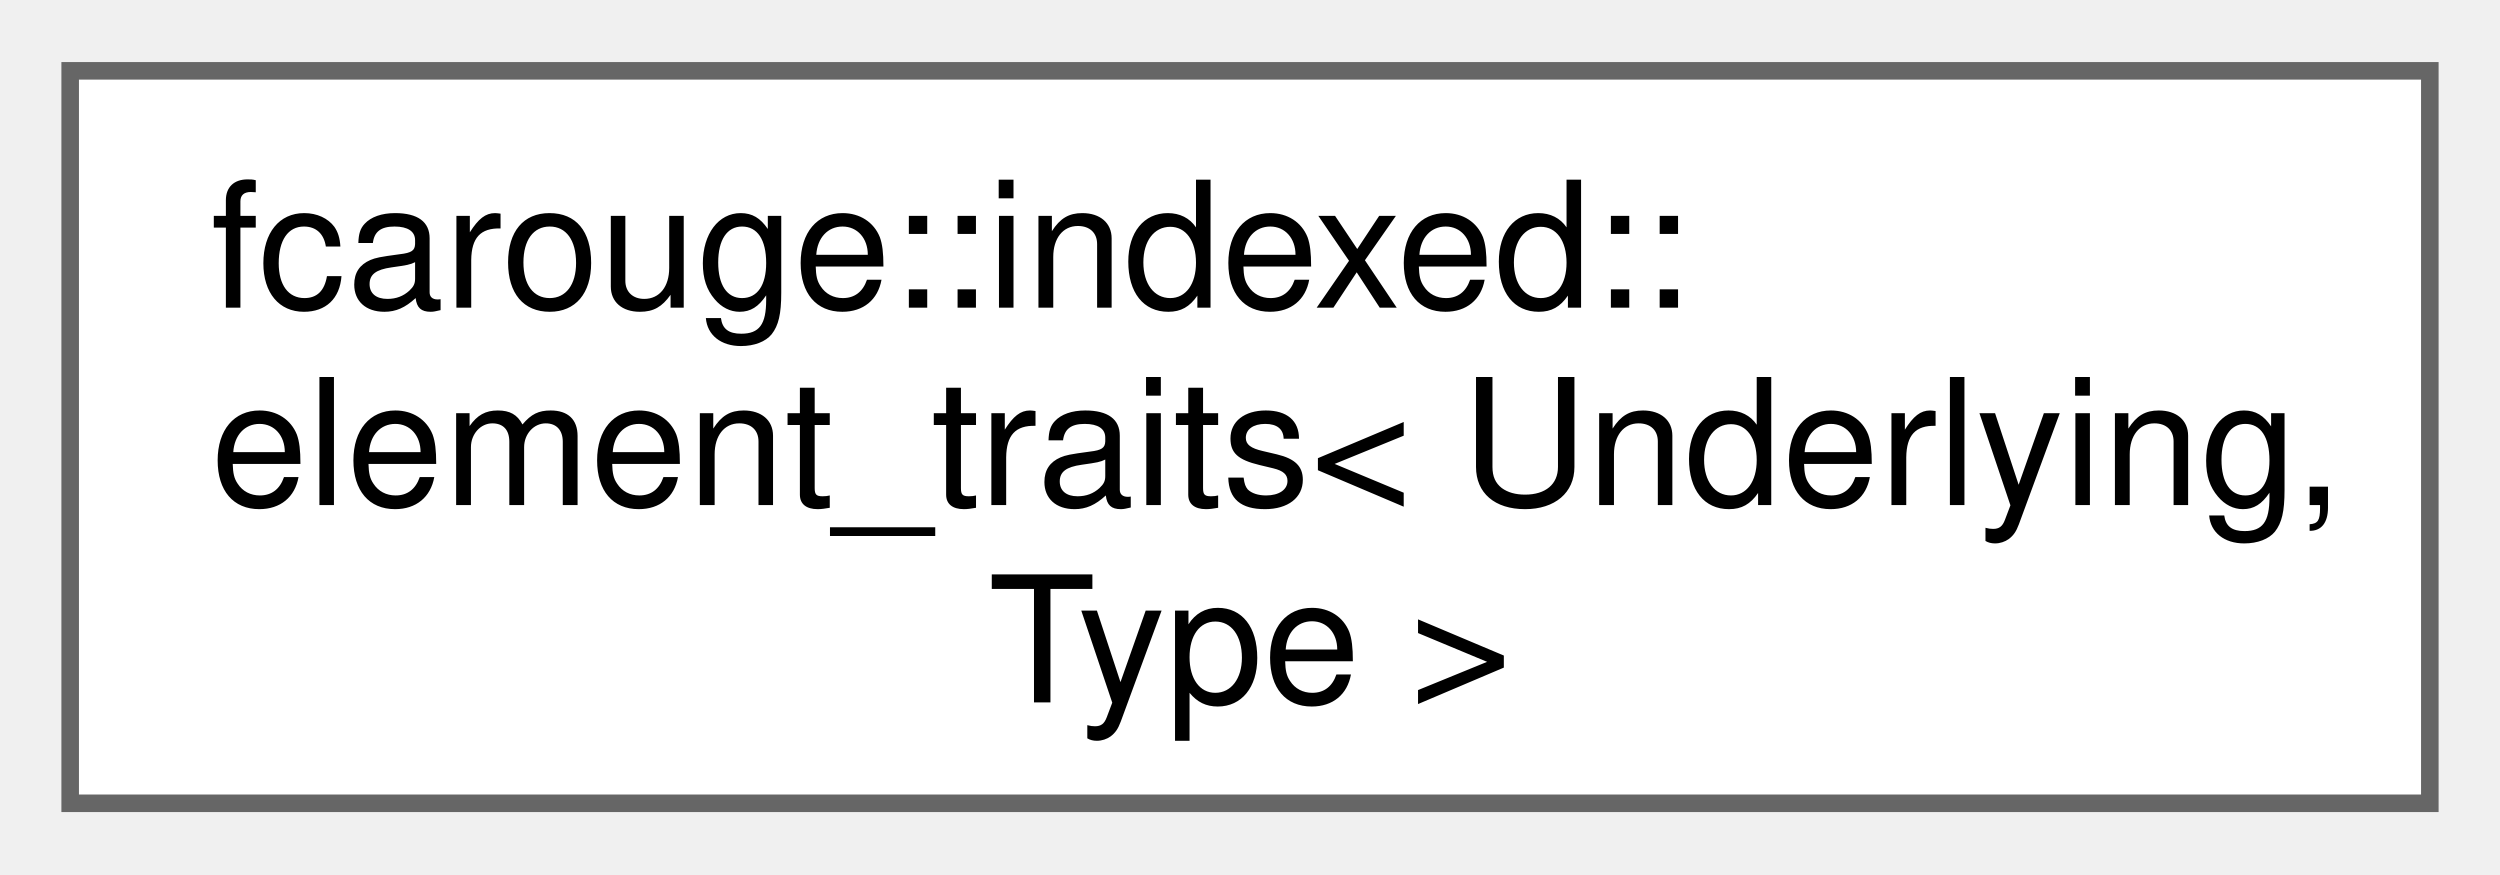
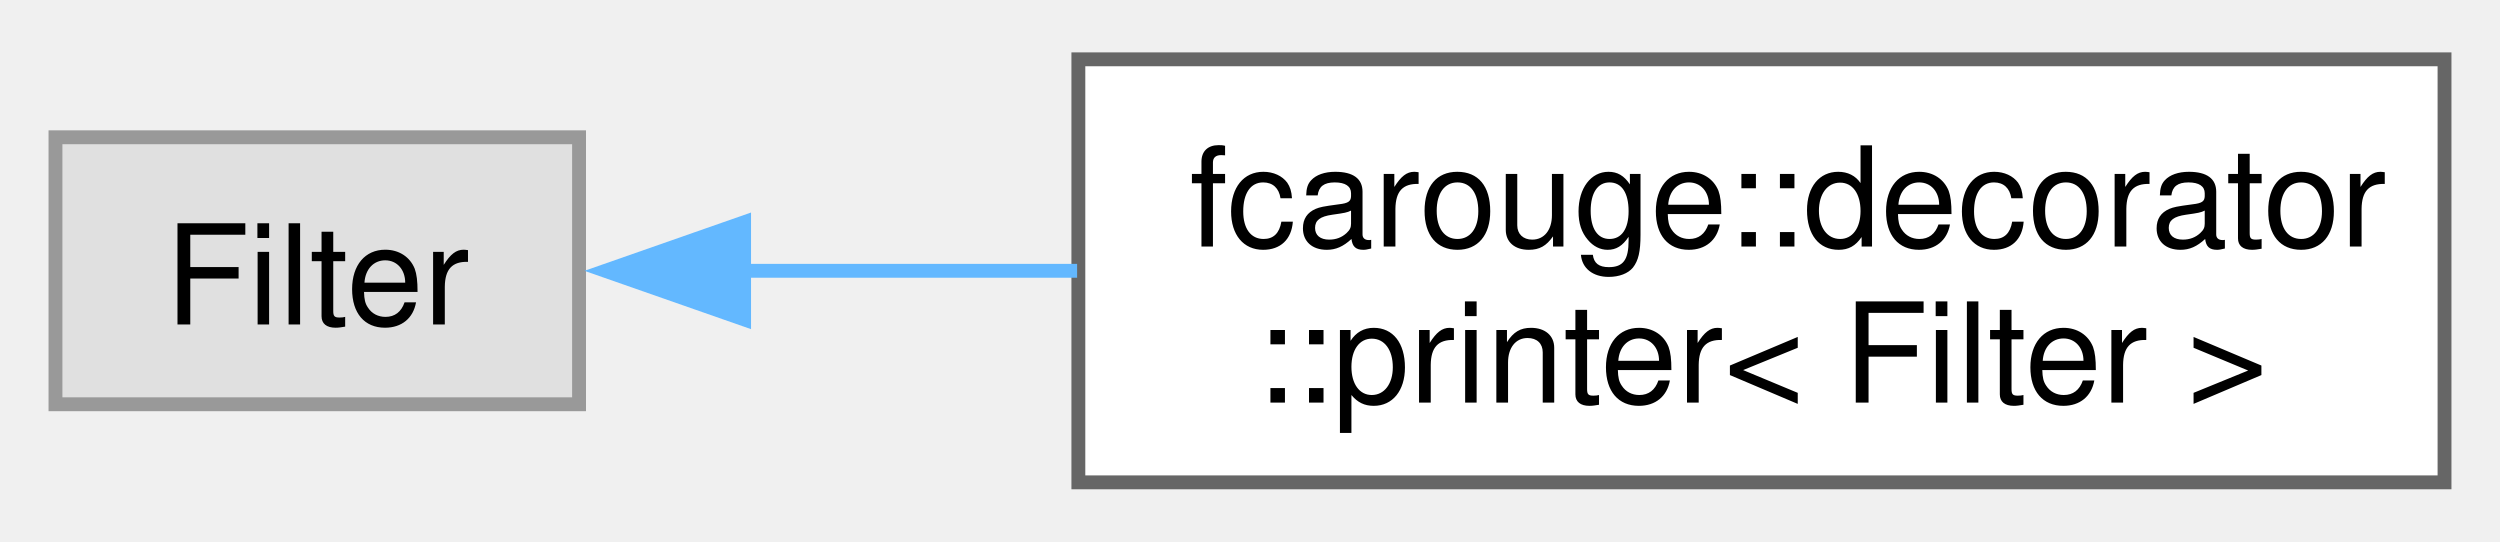
- <svg xmlns="http://www.w3.org/2000/svg" xmlns:xlink="http://www.w3.org/1999/xlink" width="143pt" height="50pt" viewBox="0.00 0.00 142.50 49.75">
-   <g id="graph0" class="graph" transform="scale(1 1) rotate(0) translate(4 45.75)">
+ <svg xmlns="http://www.w3.org/2000/svg" xmlns:xlink="http://www.w3.org/1999/xlink" width="180pt" height="39pt" viewBox="0.00 0.00 180.25 38.50">
+   <g id="graph0" class="graph" transform="scale(1 1) rotate(0) translate(4 34.5)">
    <g id="Node000000" class="node">
      <g id="a_Node000000">
-         <a xlink:href="structfcarouge_1_1indexed_1_1element__traits.xhtml" target="_top" xlink:title="Element traits for conversions.">
-           <polygon fill="white" stroke="#666666" points="134.5,-41.75 0,-41.75 0,0 134.5,0 134.5,-41.75" />
-           <text text-anchor="start" x="8" y="-28.25" font-family="Helvetica,sans-Serif" font-size="10.00">fcarouge::indexed::</text>
-           <text text-anchor="start" x="8" y="-17" font-family="Helvetica,sans-Serif" font-size="10.00">element_traits&lt; Underlying,</text>
-           <text text-anchor="middle" x="67.25" y="-5.75" font-family="Helvetica,sans-Serif" font-size="10.00"> Type &gt;</text>
+         <a xlink:title=" ">
+           <polygon fill="#e0e0e0" stroke="#999999" points="37.75,-24.88 0,-24.88 0,-5.63 37.75,-5.63 37.75,-24.88" />
+           <text text-anchor="middle" x="18.88" y="-11.38" font-family="Helvetica,sans-Serif" font-size="10.00">Filter</text>
+         </a>
+       </g>
+     </g>
+     <g id="Node000001" class="node">
+       <g id="a_Node000001">
+         <a xlink:href="classfcarouge_1_1decorator_1_1printer.xhtml" target="_top" xlink:title="Decorates a filter with operation printing.">
+           <polygon fill="white" stroke="#666666" points="172.25,-30.5 73.75,-30.5 73.75,0 172.25,0 172.25,-30.5" />
+           <text text-anchor="start" x="81.75" y="-17" font-family="Helvetica,sans-Serif" font-size="10.00">fcarouge::decorator</text>
+           <text text-anchor="middle" x="123" y="-5.75" font-family="Helvetica,sans-Serif" font-size="10.00">::printer&lt; Filter &gt;</text>
+         </a>
+       </g>
+     </g>
+     <g id="edge10_Node000000_Node000001" class="edge">
+       <g id="a_edge10_Node000000_Node000001">
+         <a xlink:title=" ">
+           <path fill="none" stroke="#63b8ff" d="M49.6,-15.25C57.15,-15.25 65.45,-15.25 73.66,-15.25" />
+           <polygon fill="#63b8ff" stroke="#63b8ff" points="49.65,-11.75 39.65,-15.25 49.65,-18.75 49.65,-11.75" />
        </a>
      </g>
    </g>
  </g>
</svg>
